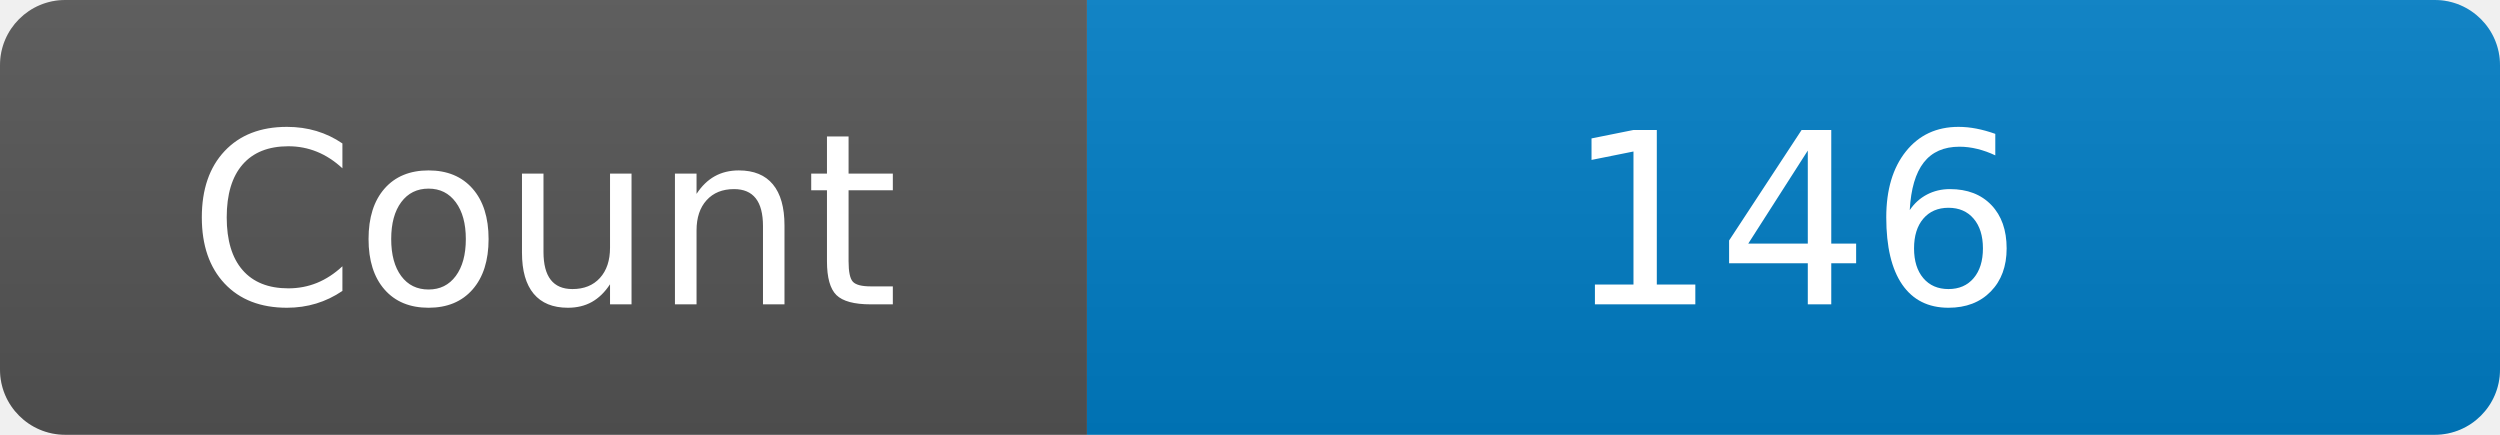
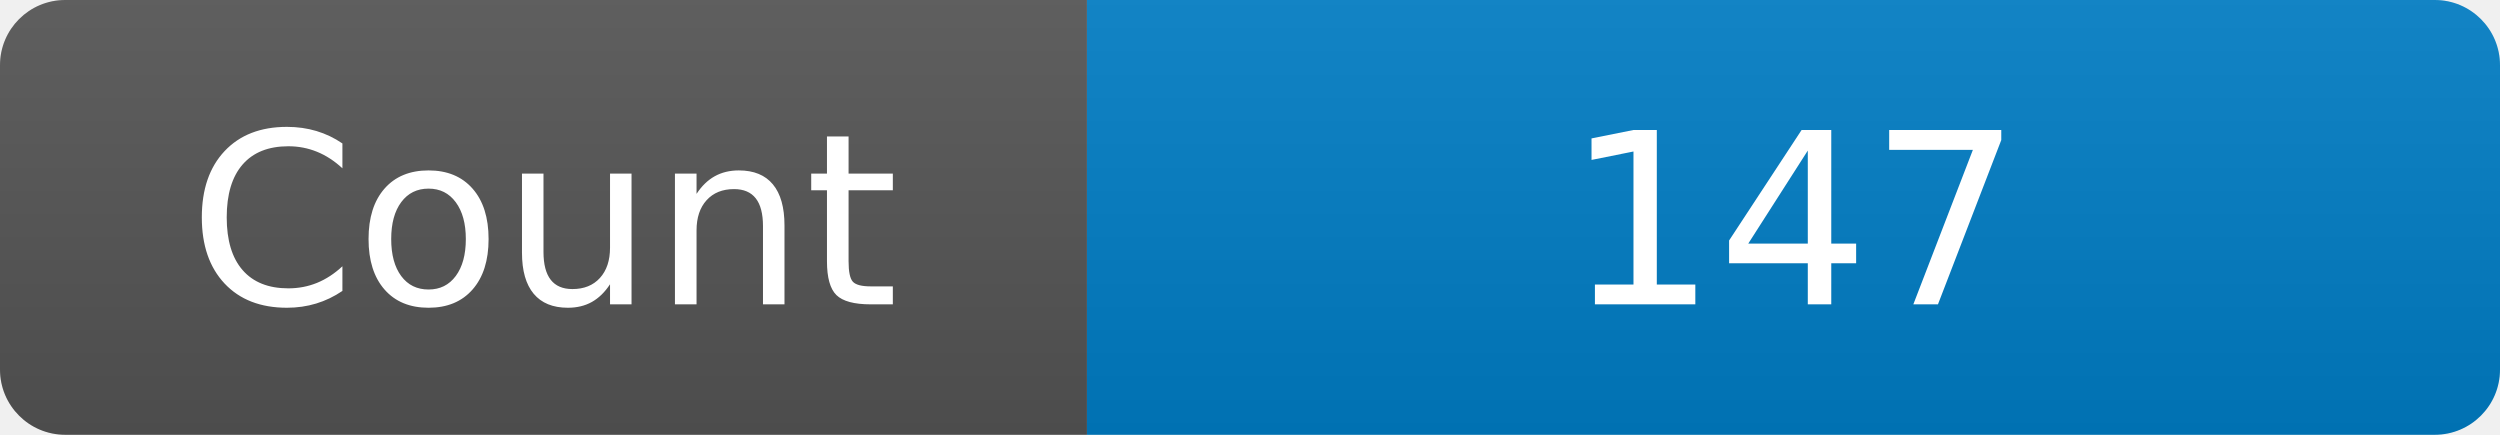
<svg xmlns="http://www.w3.org/2000/svg" width="115" height="20" role="img" aria-label="Maintained?: yes">
  <linearGradient id="s" x2="0" y2="100%">
    <stop offset="0" stop-color="#bbb" stop-opacity=".1" />
    <stop offset="1" stop-opacity=".1" />
  </linearGradient>
  <clipPath id="r">
    <rect width="115" height="20" rx="3" fill="#fff" />
  </clipPath>
  <g clip-path="url(#r)">
    <rect width="50" height="20" fill="#555" />
    <rect x="50" width="160" height="20" fill="#007ec6" />
    <rect width="115" height="20" fill="url(#s)" />
  </g>
  <g fill="#fff" text-anchor="middle" font-family="Verdana,Geneva,DejaVu Sans,sans-serif" font-size="110">
    <text x="250" y="140" transform="scale(.1)" fill="#fff">Count</text>
-     <text x="825" y="140" transform="scale(.1)" fill="#fff">146</text>
+     <text x="825" y="140" transform="scale(.1)" fill="#fff">147</text>
  </g>
</svg>
